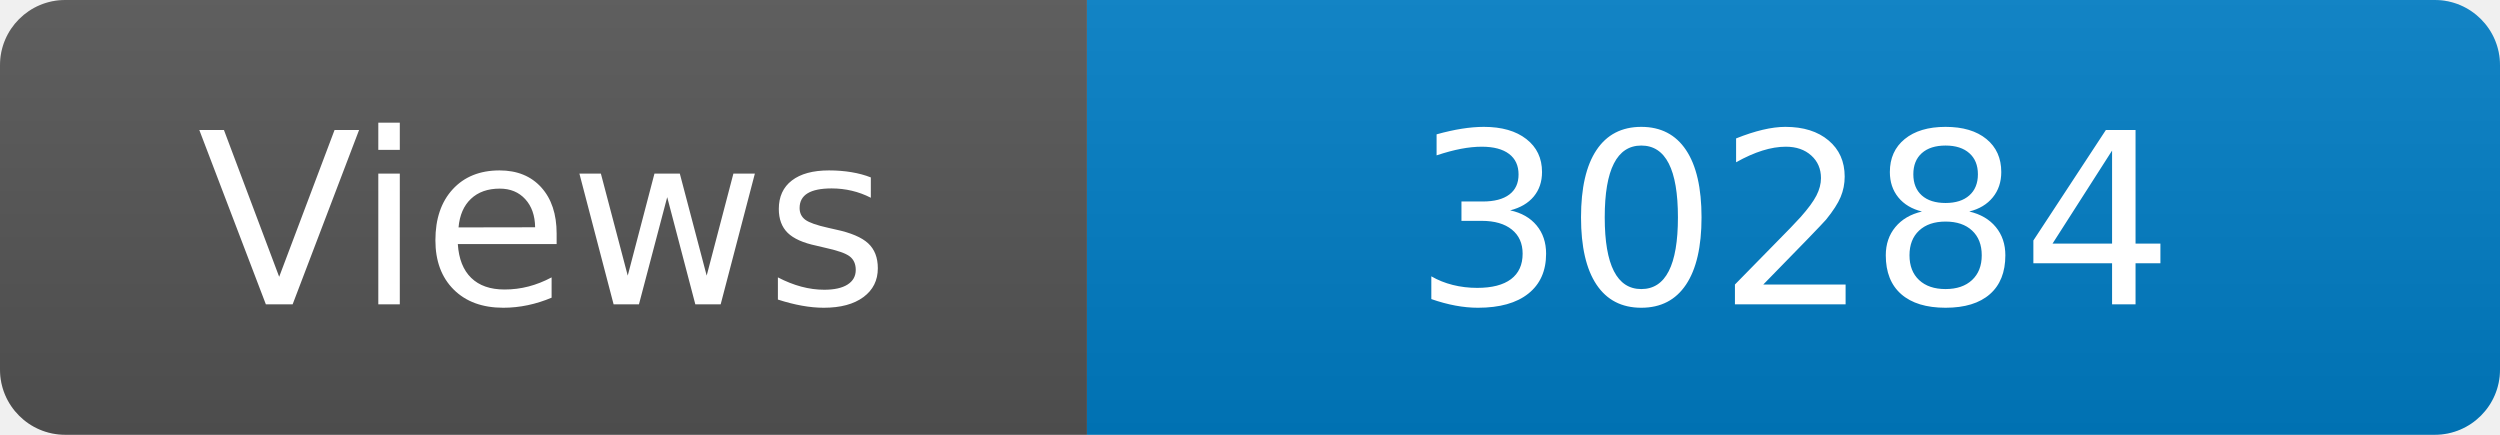
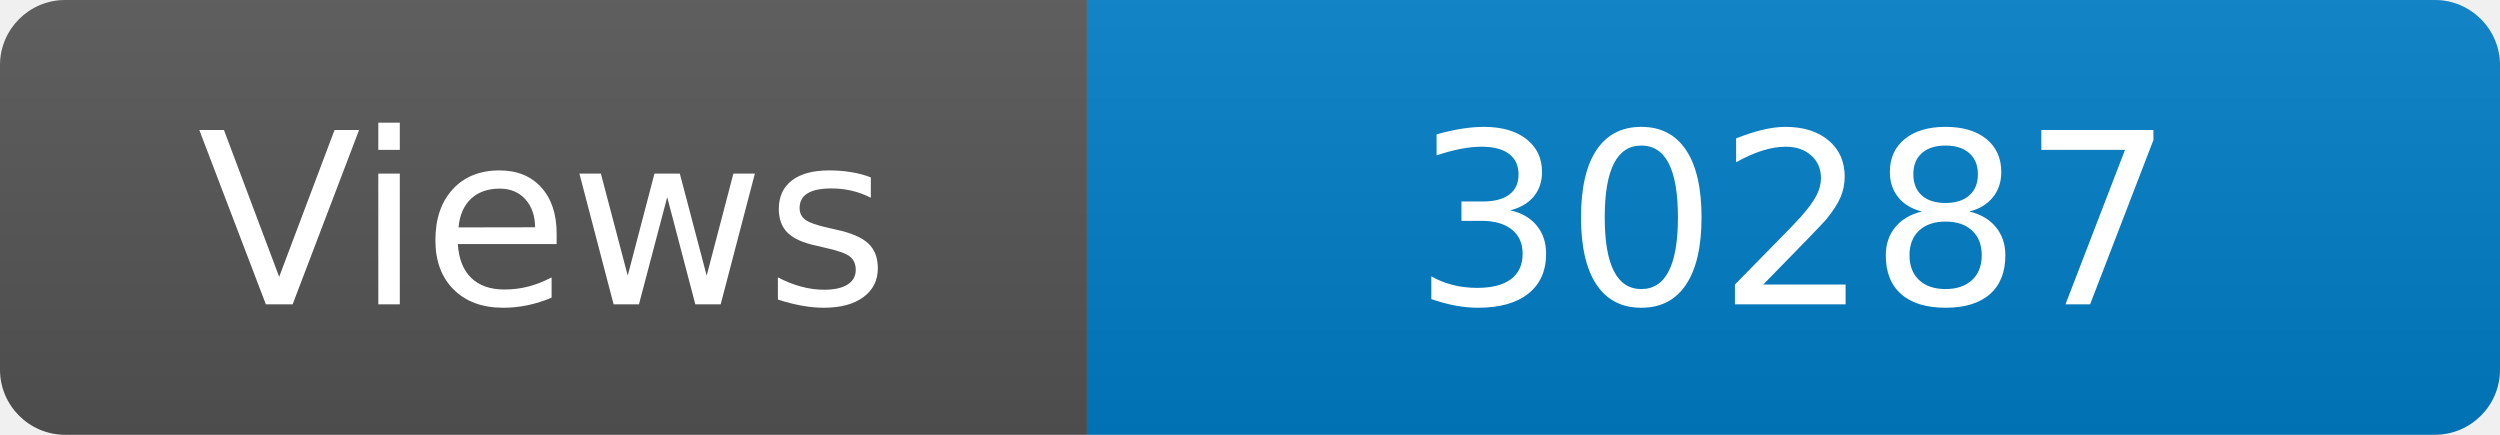
<svg xmlns="http://www.w3.org/2000/svg" width="115" height="20" role="img" aria-label="Maintained?: yes">
  <linearGradient id="s" x2="0" y2="100%">
    <stop offset="0" stop-color="#bbb" stop-opacity=".1" />
    <stop offset="1" stop-opacity=".1" />
  </linearGradient>
  <clipPath id="r">
    <rect width="115" height="20" rx="3" fill="#fff" />
  </clipPath>
  <g clip-path="url(#r)">
    <rect width="50" height="20" fill="#555" />
    <rect x="50" width="160" height="20" fill="#007ec6" />
    <rect width="115" height="20" fill="url(#s)" />
  </g>
  <g fill="#fff" text-anchor="middle" font-family="Verdana,Geneva,DejaVu Sans,sans-serif" font-size="110">
    <text x="250" y="140" transform="scale(.1)" fill="#fff">Views</text>
-     <text x="825" y="140" transform="scale(.1)" fill="#fff">30284</text>
+     <text x="825" y="140" transform="scale(.1)" fill="#fff">30287</text>
  </g>
</svg>
